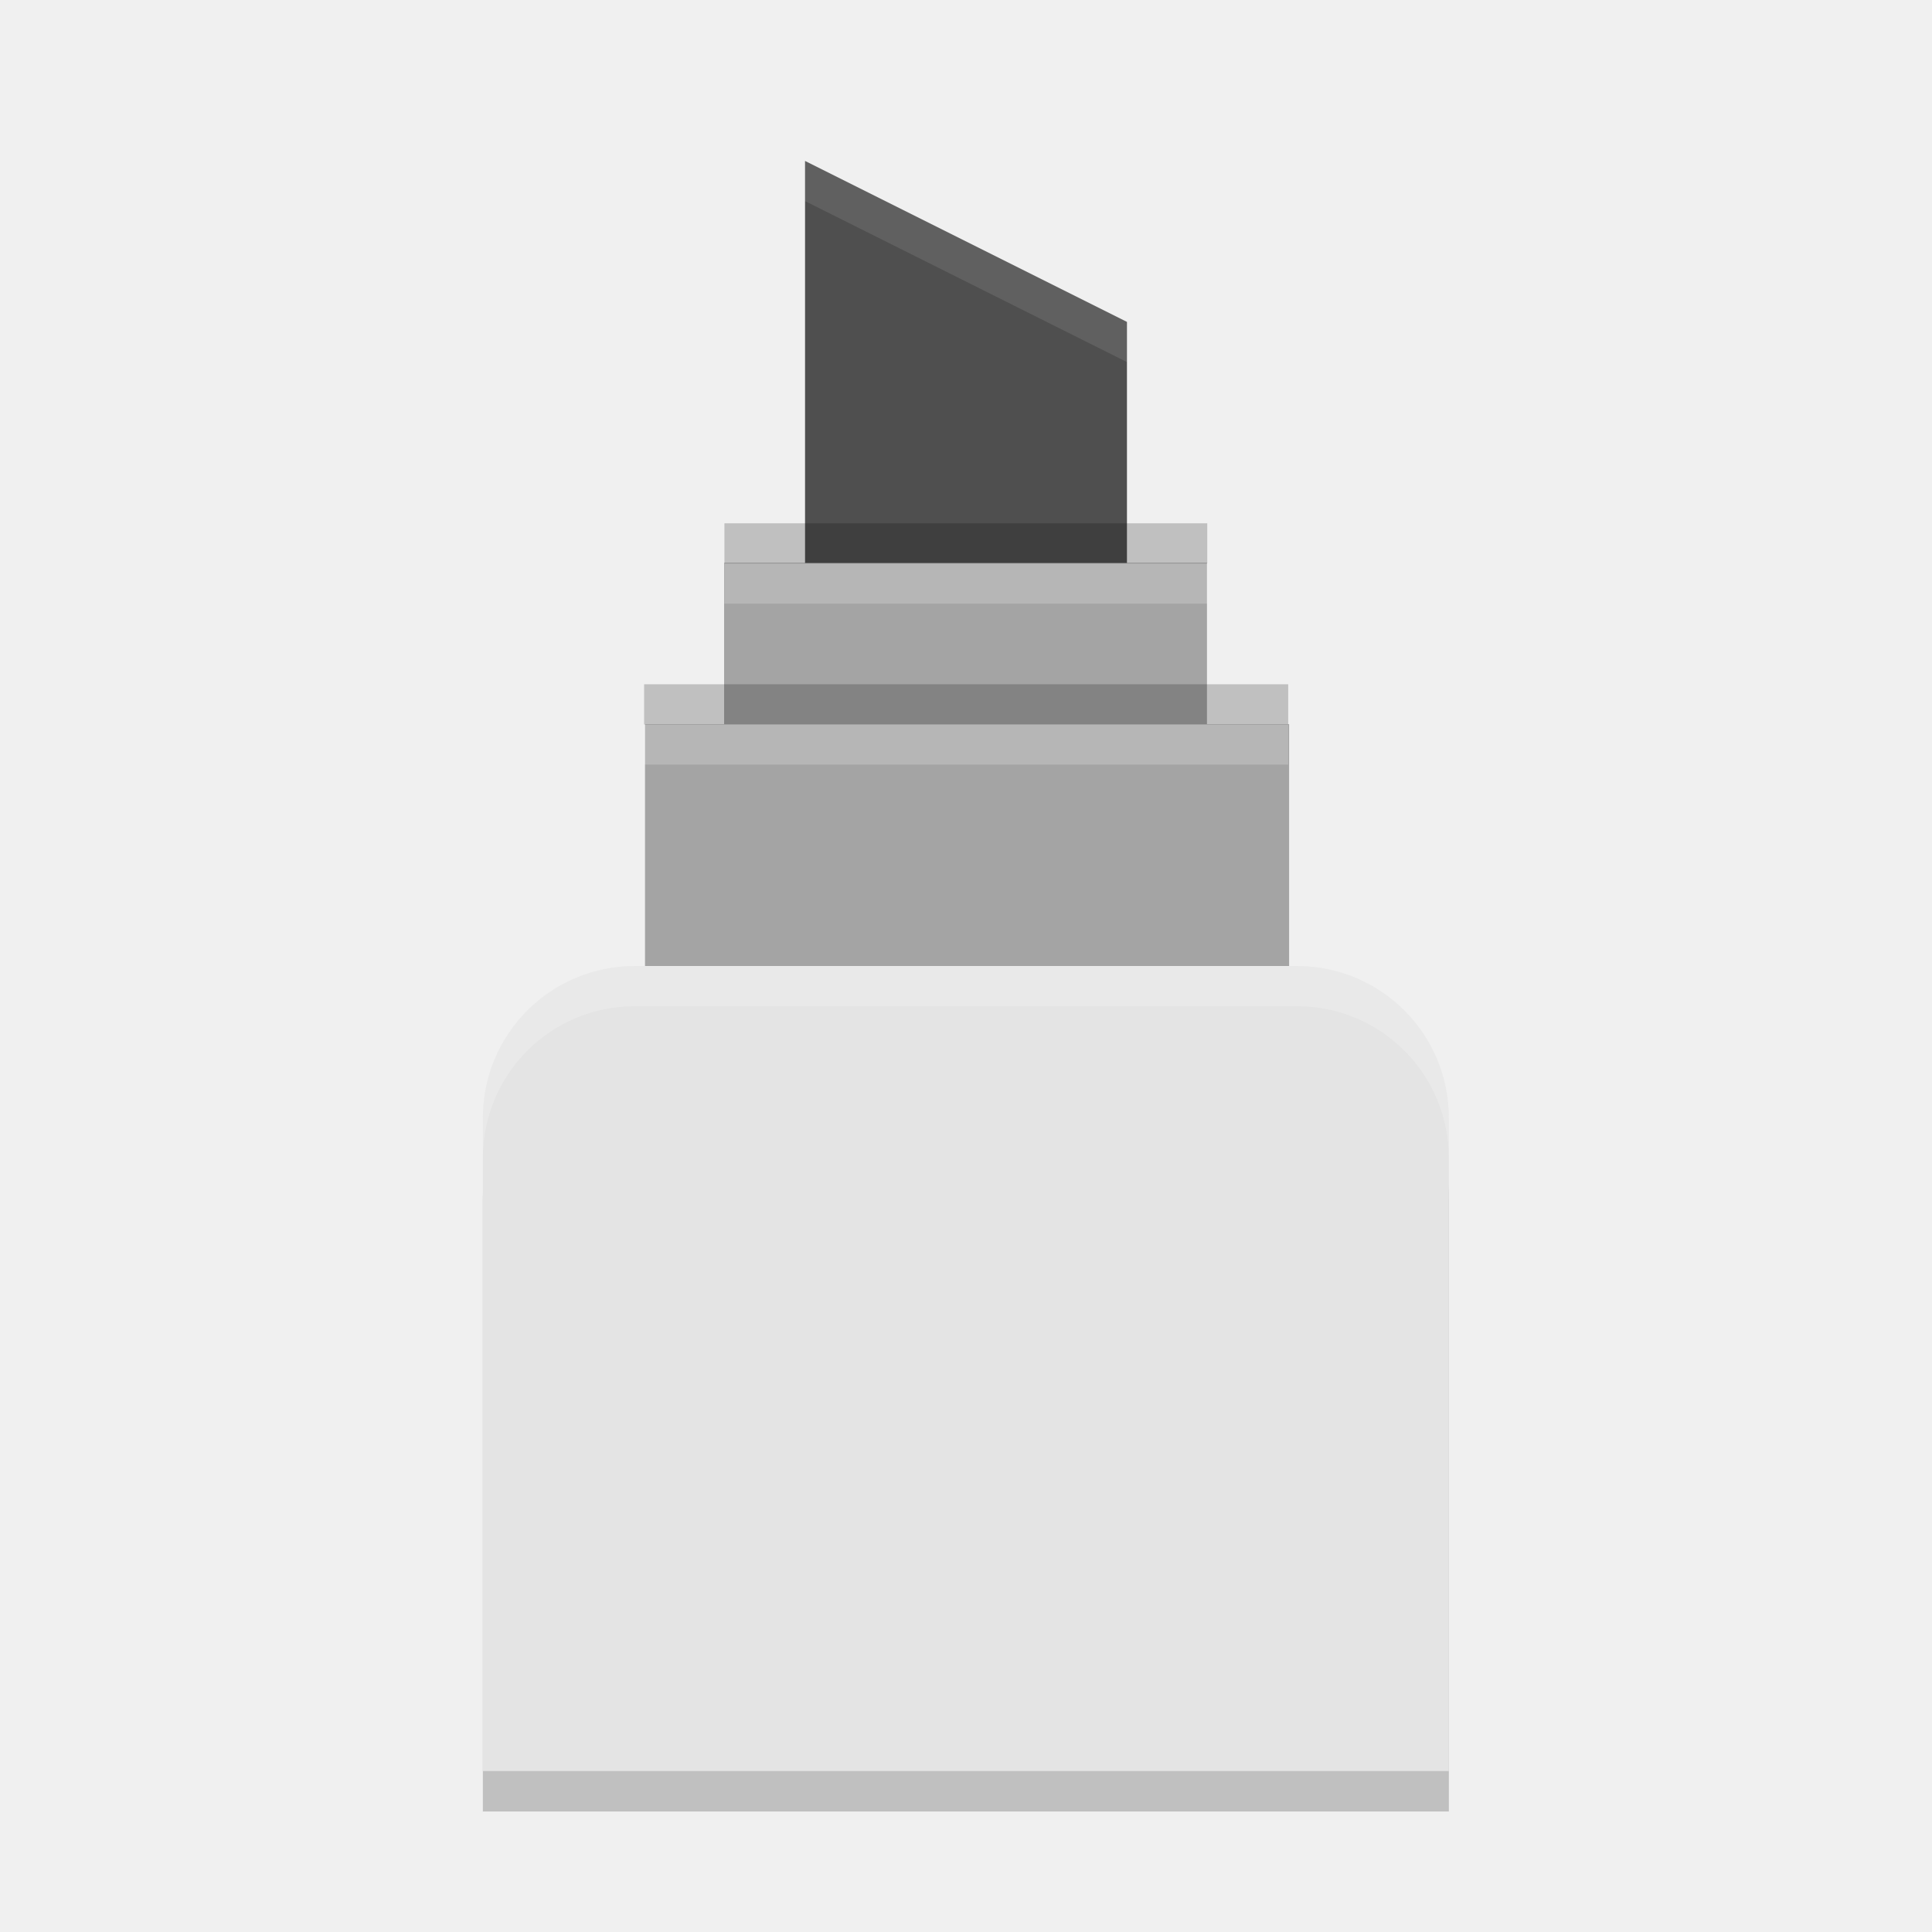
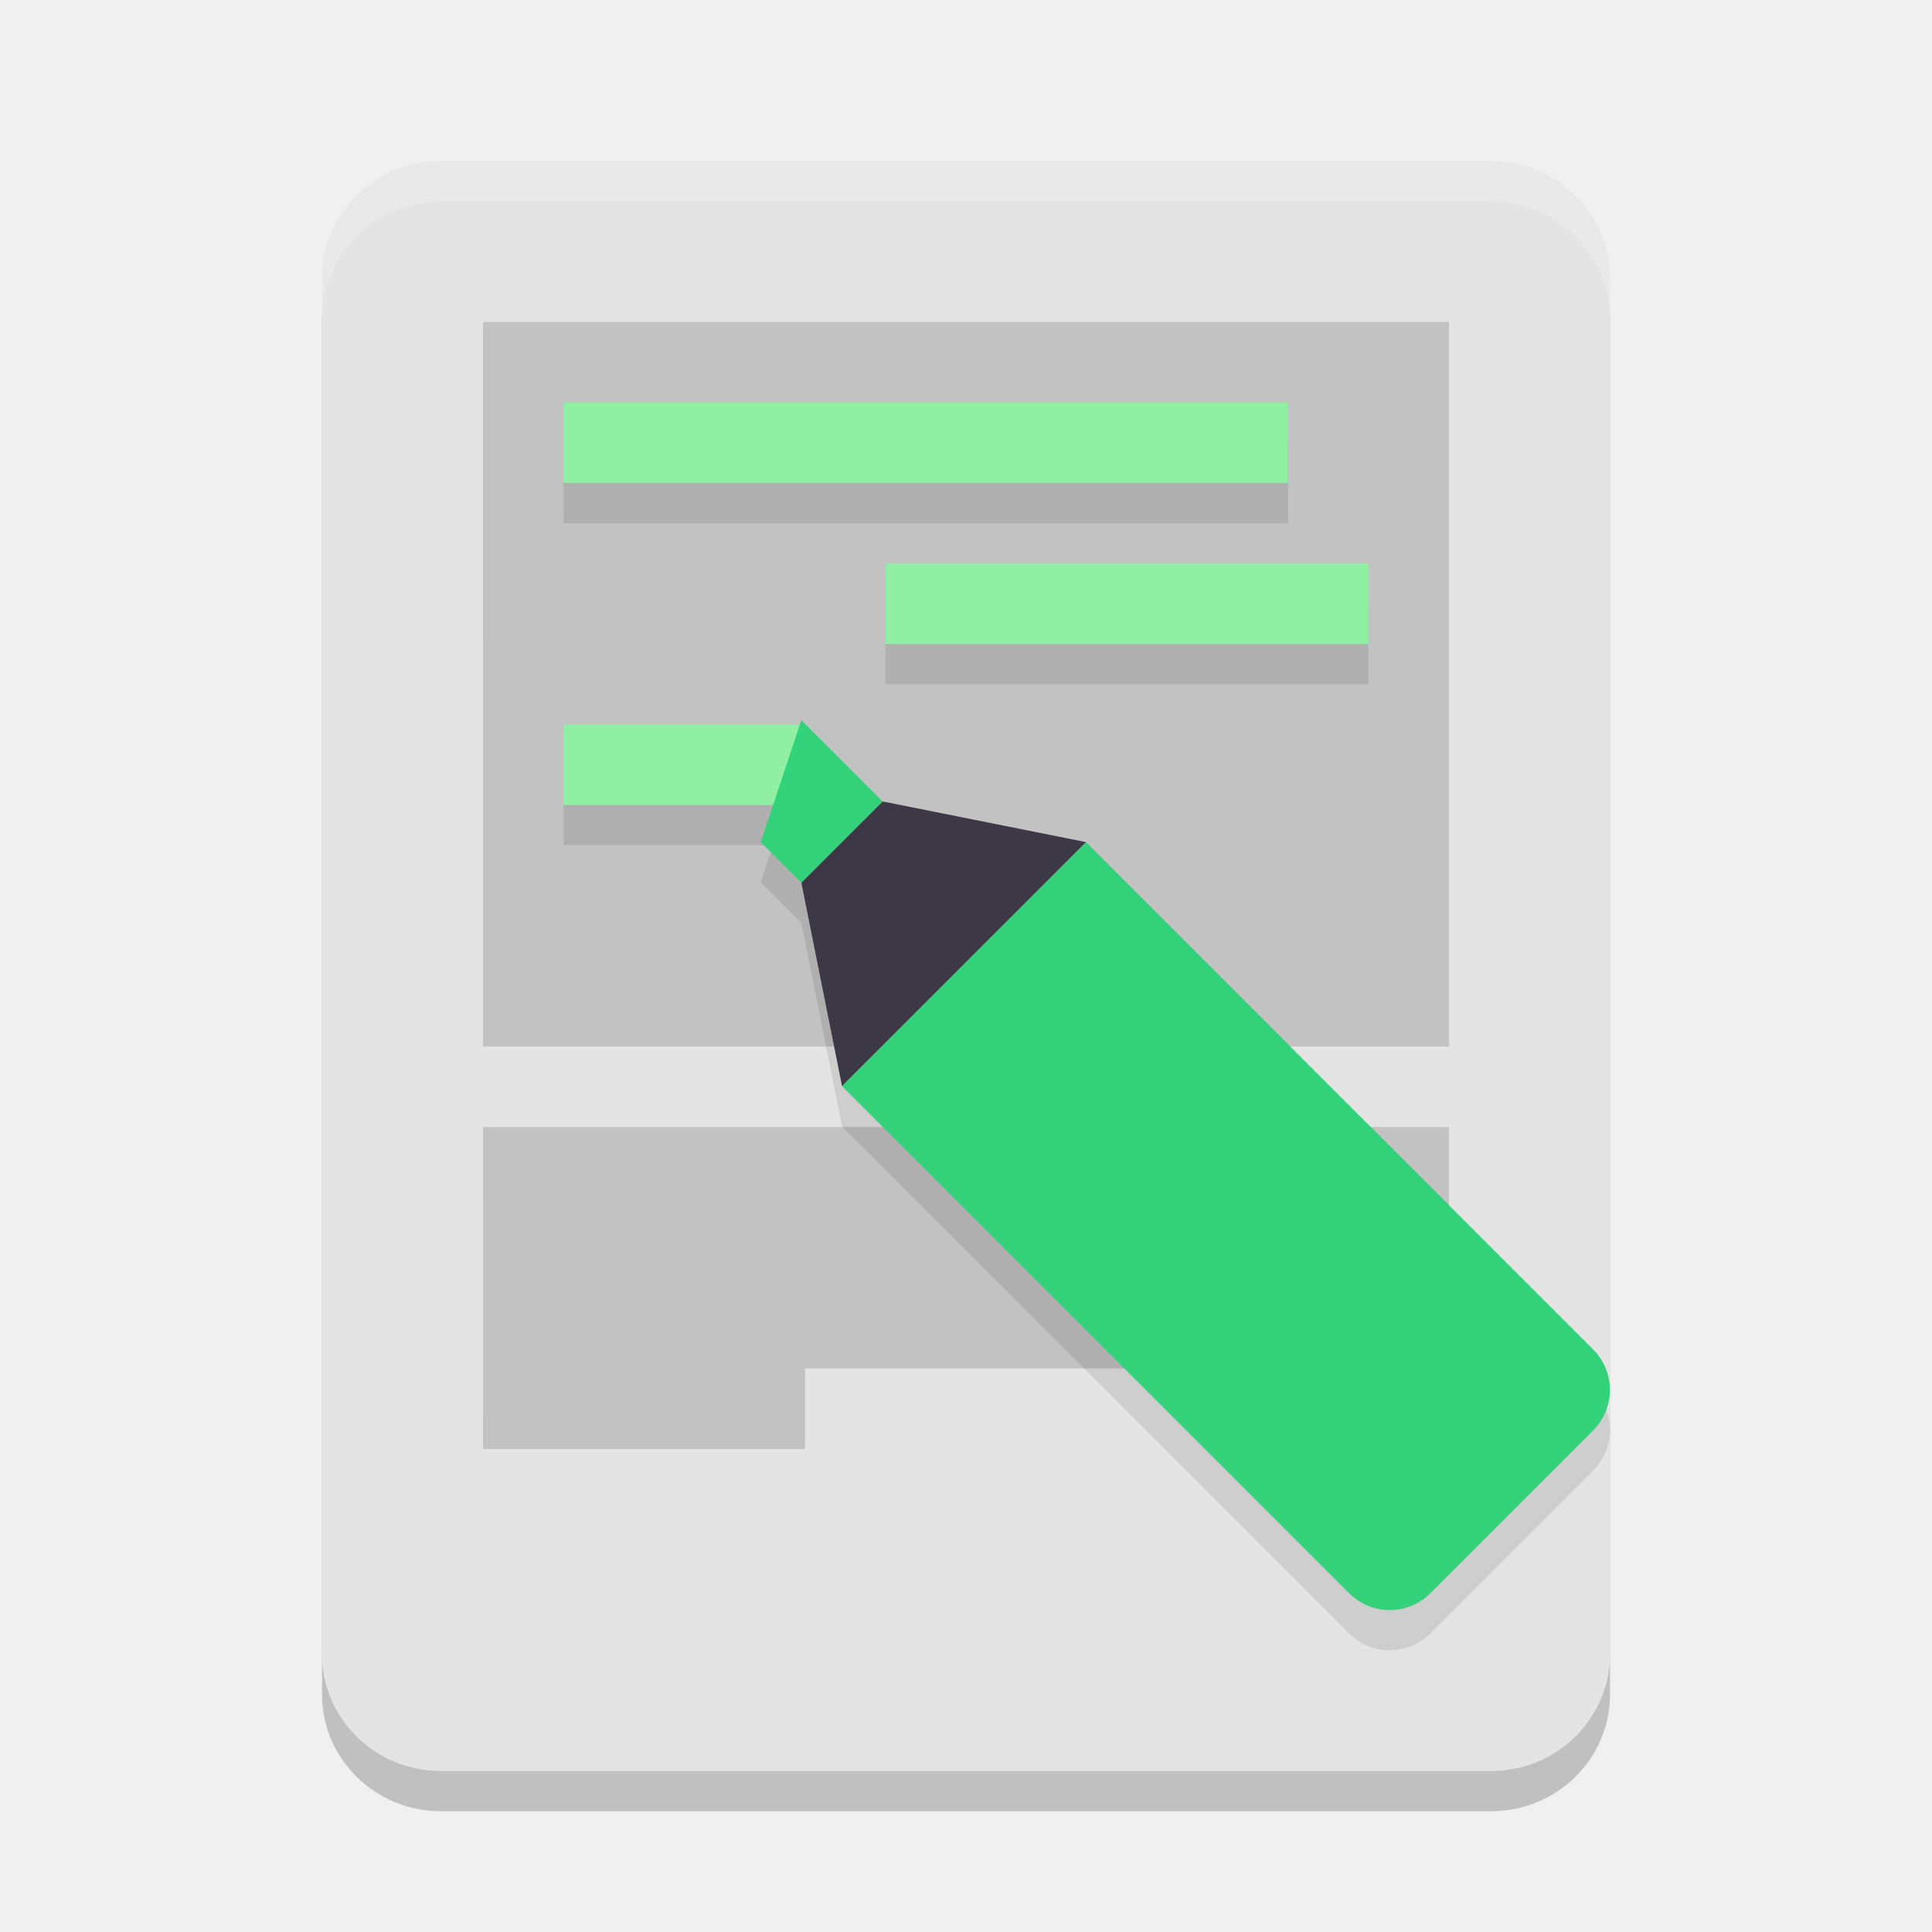
- <svg xmlns="http://www.w3.org/2000/svg" width="24" height="24" version="1.1" viewBox="0 0 6.35 6.35">
-   <g transform="translate(0,-290.65)">
-     <path style="opacity:0.2;fill-rule:evenodd" d="m 2.087,294.09 c -0.277,0 -0.5,0.223 -0.5,0.5 l 0,2.014 3.175,0 0,-2.014 c 0,-0.277 -0.223,-0.5 -0.5,-0.5 l -2.175,0 z" />
-     <path style="fill:#4f4f4f" d="m 2.646,292.871 0,-1.692 1.058,0.529 0,1.191 z" />
-     <rect style="fill:#a4a4a4" width="1.587" height=".661" x="2.38" y="292.5" />
-     <rect style="fill:#a4a4a4" width="2.117" height="2.381" x="2.12" y="293.03" />
-     <path style="fill:#e4e4e4;fill-rule:evenodd" d="m 2.087,293.825 c -0.277,0 -0.5,0.223 -0.5,0.5 l 0,2.146 3.175,0 0,-2.146 c 0,-0.277 -0.223,-0.5 -0.5,-0.5 z" />
-     <path style="opacity:0.2;fill:#ffffff" d="m 2.381,292.502 0,0.132 1.587,0 0,-0.132 -1.587,0 z" />
-     <path style="opacity:0.2;fill:#ffffff" d="m 2.117,293.031 0,0.132 2.117,0 0,-0.132 -2.117,0 z" />
-     <path style="opacity:0.2;fill:#ffffff;fill-rule:evenodd" d="m 2.087,293.825 c -0.277,0 -0.5,0.223 -0.5,0.5 l 0,0.132 c 0,-0.277 0.223,-0.5 0.5,-0.5 l 2.175,0 c 0.277,0 0.5,0.223 0.5,0.5 l 0,-0.132 c 0,-0.277 -0.223,-0.5 -0.5,-0.5 z" />
-     <path style="opacity:0.2" d="m 2.381,292.37 0,0.132 1.587,0 0,-0.132 -1.587,0 z" />
-     <path style="opacity:0.2" d="m 2.117,292.899 0,0.132 2.117,0 0,-0.132 -2.117,0 z" />
-     <path style="opacity:0.1;fill:#ffffff" d="m 2.646,291.179 0,0.132 1.058,0.529 0,-0.132 -1.058,-0.529 z" />
-   </g>
+ <svg xmlns="http://www.w3.org/2000/svg" width="24" height="24" version="1.1">
+   <rect style="opacity:0.2" width="16" height="20" x="4" y="2.5" rx="1.477" ry="1.451" />
+   <rect style="fill:#e4e4e4" width="16" height="20" x="4" y="2" rx="1.477" ry="1.451" />
+   <path style="opacity:0.15" d="m 6,4 3.337e-4,9 H 18 l -3.33e-4,-9 z m 3.337e-4,10 3.332e-4,4 H 10 v -1 h 8 v -3 z" />
+   <path style="opacity:0.1" d="m 7,5.5 v 1 h 9 v -1 z m 4,2 v 1 h 6 v -1 z m -4,2 v 1 h 3 v -1 z" />
+   <rect style="fill:#8ff0a4" width="9" height="1" x="7" y="5" />
+   <rect style="fill:#8ff0a4" width="3" height="1" x="7" y="9" />
+   <rect style="fill:#8ff0a4" width="6" height="1" x="11" y="7" />
+   <path style="opacity:0.1" d="m 9.955,9.446 -0.505,1.515 0.505,0.505 0.505,2.525 0.505,0.506 3.536,3.535 2.258,2.258 c 0.28,0.28 0.73,0.28 1.01,0 l 2.021,-2.021 c 0.28,-0.28 0.28,-0.73 0,-1.01 L 17.531,15.002 13.996,11.466 13.491,10.961 h -10e-4 l -2.525,-0.505 z" />
+   <path style="fill:#33d17a" d="m 13.491,10.461 -0.504,0.504 c -5.5e-4,5.51e-4 -0.001,8.5e-4 -0.002,0.001 l -2.02,2.02 c -5.5e-4,5.5e-4 -8.5e-4,0.001 -0.001,0.002 l -0.504,0.504 0.505,0.505 3.536,3.536 2.258,2.258 c 0.28,0.28 0.73,0.28 1.01,0 l 2.02,-2.02 c 0.28,-0.28 0.28,-0.73 0,-1.01 l -2.258,-2.258 -3.536,-3.536 z" />
+   <path style="fill:#33d17a" d="M 9.955,8.946 10.965,9.956 9.955,10.966 9.45,10.461 Z" />
+   <path style="fill:#3d3846" d="m 9.955,10.966 0.505,2.525 3.03,-3.03 -2.525,-0.505 z" />
+   <path style="opacity:0.2;fill:#ffffff" d="M 5.478,2 C 4.659,2 4,2.647 4,3.451 v 0.5 C 4,3.147 4.659,2.5 5.478,2.5 H 18.522 C 19.341,2.5 20,3.147 20,3.951 v -0.5 C 20,2.647 19.341,2 18.522,2 Z" />
</svg>
